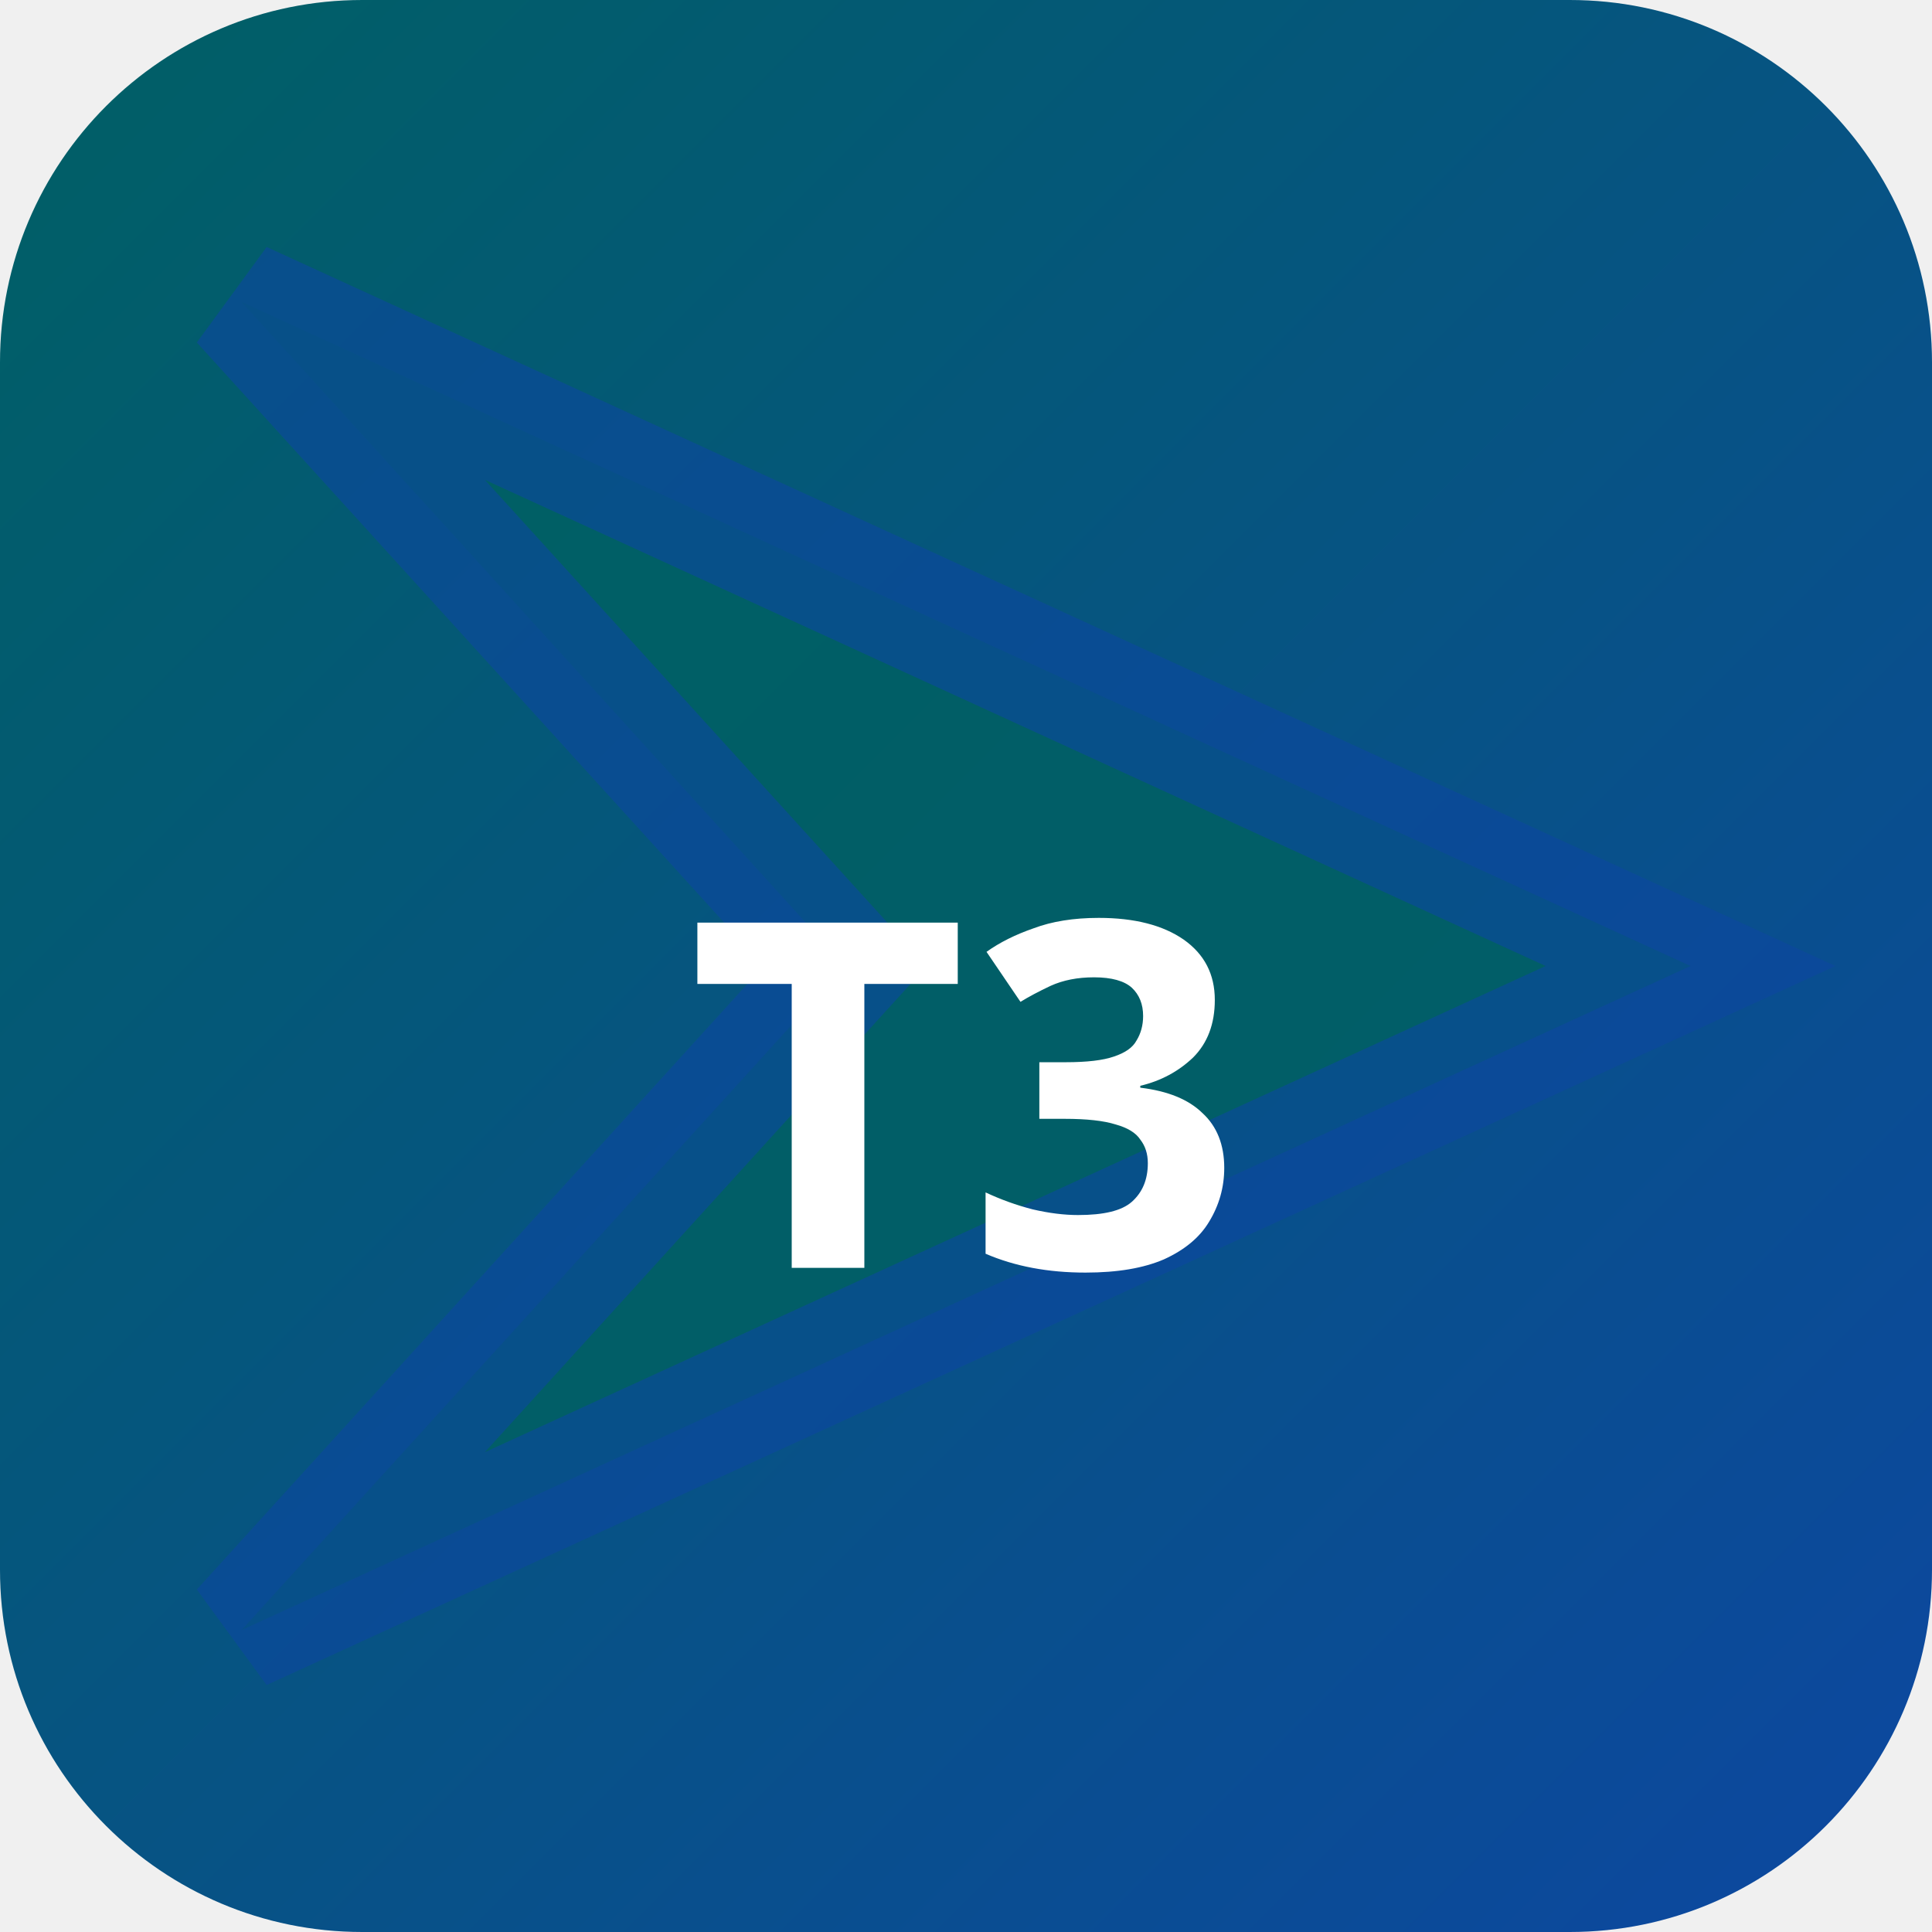
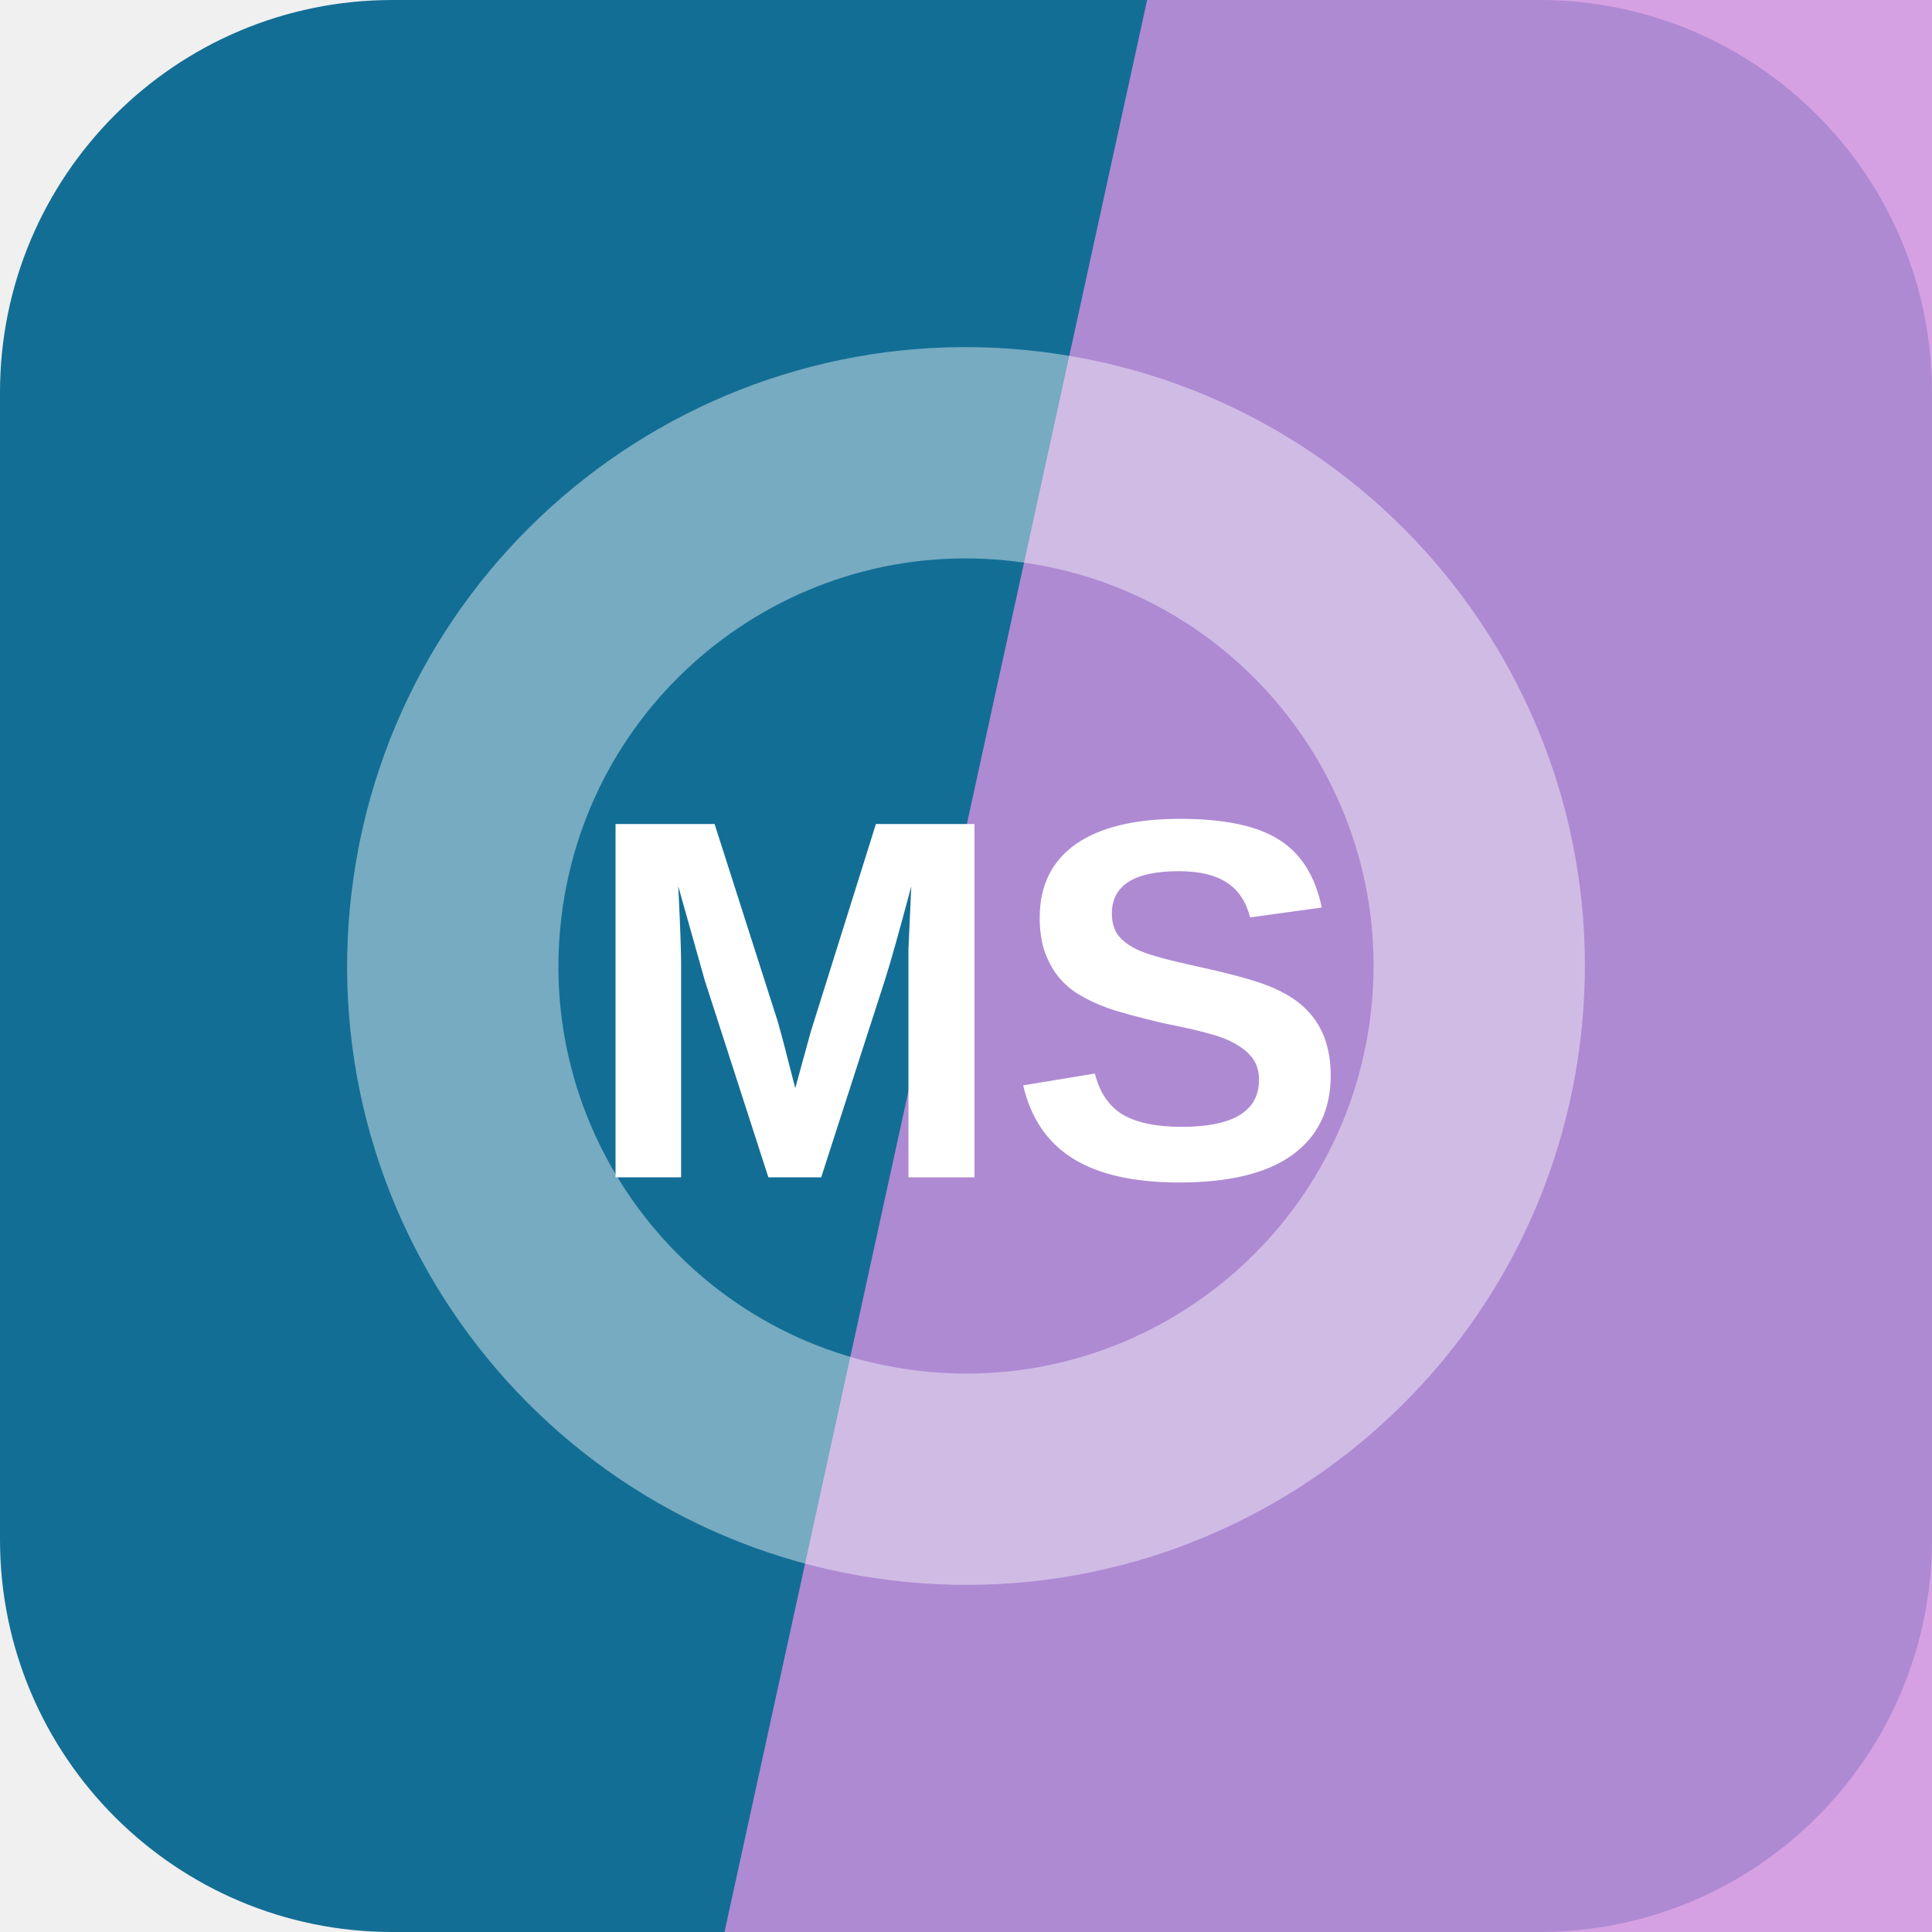
- <svg xmlns="http://www.w3.org/2000/svg" width="32" height="32" viewBox="0 0 32 32">
-   <defs>
-     <linearGradient id="bgt3b0" x1="0" y1="0" x2="1" y2="1">
-       <stop offset="0%" stop-color="#006064" />
-       <stop offset="100%" stop-color="#0d47a1" />
-     </linearGradient>
-   </defs>
-   <rect width="32" height="32" rx="6" fill="url(#bgt3b0)" />
-   <polygon points="4,5 28,16 4,27 14,16" fill="rgba(0,96,100,0.9)" stroke="rgba(13,71,161,0.6)" stroke-width="2" />
-   <text x="16" y="21" text-anchor="middle" fill="#fff" font-size="8" font-weight="700" font-family="system-ui">T3</text>
+ <svg xmlns="http://www.w3.org/2000/svg" width="64" height="64" viewBox="0 0 64 64" role="img">
+   <rect width="64" height="64" rx="13" fill="hsl(198 77% 33%)" />
+   <path d="M38 0h26v64H24Z" fill="hsl(289 56% 72%)" opacity="0.82" />
+   <g transform="rotate(7 32 32)" opacity="0.42">
+     <circle cx="32" cy="32" r="17" fill="none" stroke="#ffffff" stroke-width="7" />
+   </g>
+   <text x="32" y="39" text-anchor="middle" fill="#ffffff" font-family="Arial,Helvetica,sans-serif" font-size="17" font-weight="700" letter-spacing="0">MS</text>
</svg>
